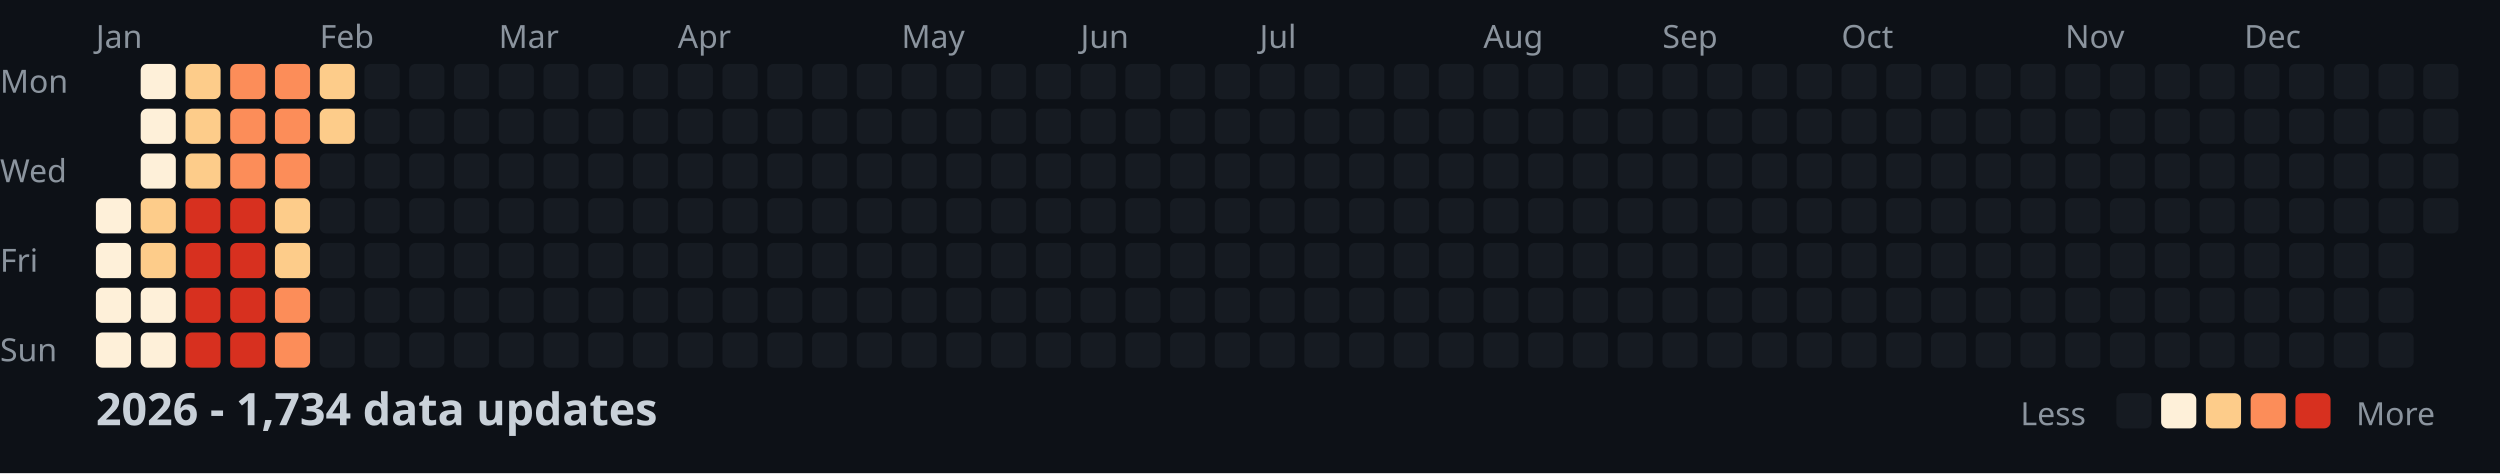
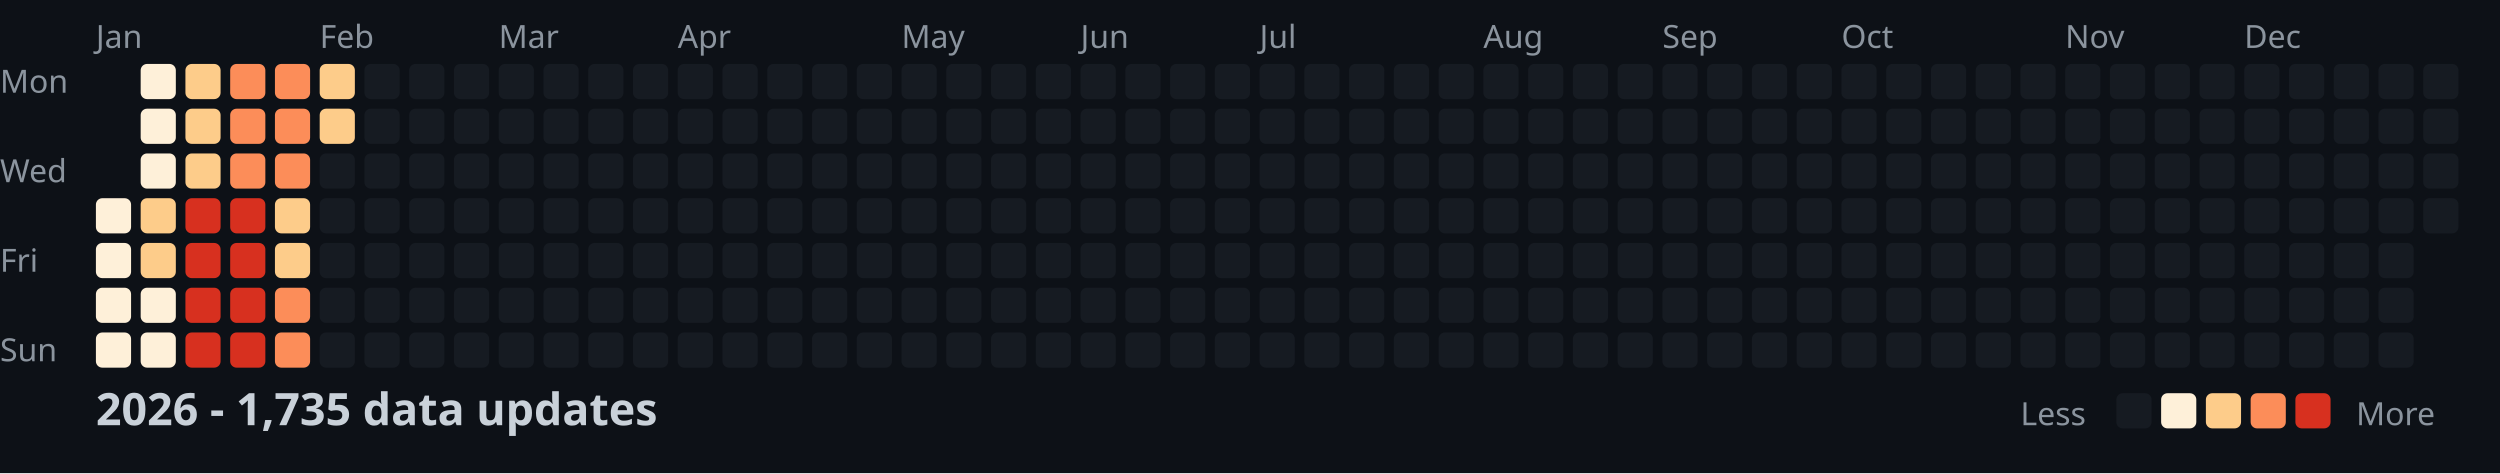
<svg xmlns="http://www.w3.org/2000/svg" width="782" height="148">
  <style>
    .month { font: 10px sans-serif; fill: #8b949e; }
    .day { font: 10px sans-serif; fill: #8b949e; }
    .title { font: bold 14px sans-serif; fill: #c9d1d9; }
    .legend { font: 10px sans-serif; fill: #8b949e; }
  </style>
  <rect width="100%" height="100%" fill="#0d1117" />
  <text x="0" y="29" class="day">Mon</text>
  <text x="0" y="57" class="day">Wed</text>
  <text x="0" y="85" class="day">Fri</text>
  <text x="0" y="113" class="day">Sun</text>
  <text x="30" y="15" class="month">Jan</text>
  <text x="100" y="15" class="month">Feb</text>
  <text x="156" y="15" class="month">Mar</text>
  <text x="212" y="15" class="month">Apr</text>
  <text x="282" y="15" class="month">May</text>
  <text x="338" y="15" class="month">Jun</text>
  <text x="394" y="15" class="month">Jul</text>
  <text x="464" y="15" class="month">Aug</text>
  <text x="520" y="15" class="month">Sep</text>
  <text x="576" y="15" class="month">Oct</text>
  <text x="646" y="15" class="month">Nov</text>
  <text x="702" y="15" class="month">Dec</text>
  <rect x="30" y="62" width="11" height="11" fill="#fef0d9" rx="2" />
  <rect x="30" y="76" width="11" height="11" fill="#fef0d9" rx="2" />
  <rect x="30" y="90" width="11" height="11" fill="#fef0d9" rx="2" />
  <rect x="30" y="104" width="11" height="11" fill="#fef0d9" rx="2" />
  <rect x="44" y="20" width="11" height="11" fill="#fef0d9" rx="2" />
  <rect x="44" y="34" width="11" height="11" fill="#fef0d9" rx="2" />
  <rect x="44" y="48" width="11" height="11" fill="#fef0d9" rx="2" />
  <rect x="44" y="62" width="11" height="11" fill="#fdcc8a" rx="2" />
  <rect x="44" y="76" width="11" height="11" fill="#fdcc8a" rx="2" />
  <rect x="44" y="90" width="11" height="11" fill="#fef0d9" rx="2" />
  <rect x="44" y="104" width="11" height="11" fill="#fef0d9" rx="2" />
  <rect x="58" y="20" width="11" height="11" fill="#fdcc8a" rx="2" />
  <rect x="58" y="34" width="11" height="11" fill="#fdcc8a" rx="2" />
  <rect x="58" y="48" width="11" height="11" fill="#fdcc8a" rx="2" />
  <rect x="58" y="62" width="11" height="11" fill="#d7301f" rx="2" />
  <rect x="58" y="76" width="11" height="11" fill="#d7301f" rx="2" />
  <rect x="58" y="90" width="11" height="11" fill="#d7301f" rx="2" />
  <rect x="58" y="104" width="11" height="11" fill="#d7301f" rx="2" />
  <rect x="72" y="20" width="11" height="11" fill="#fc8d59" rx="2" />
  <rect x="72" y="34" width="11" height="11" fill="#fc8d59" rx="2" />
  <rect x="72" y="48" width="11" height="11" fill="#fc8d59" rx="2" />
  <rect x="72" y="62" width="11" height="11" fill="#d7301f" rx="2" />
  <rect x="72" y="76" width="11" height="11" fill="#d7301f" rx="2" />
  <rect x="72" y="90" width="11" height="11" fill="#d7301f" rx="2" />
  <rect x="72" y="104" width="11" height="11" fill="#d7301f" rx="2" />
  <rect x="86" y="20" width="11" height="11" fill="#fc8d59" rx="2" />
  <rect x="86" y="34" width="11" height="11" fill="#fc8d59" rx="2" />
  <rect x="86" y="48" width="11" height="11" fill="#fc8d59" rx="2" />
  <rect x="86" y="62" width="11" height="11" fill="#fdcc8a" rx="2" />
  <rect x="86" y="76" width="11" height="11" fill="#fdcc8a" rx="2" />
  <rect x="86" y="90" width="11" height="11" fill="#fc8d59" rx="2" />
  <rect x="86" y="104" width="11" height="11" fill="#fc8d59" rx="2" />
  <rect x="100" y="20" width="11" height="11" fill="#fdcc8a" rx="2" />
  <rect x="100" y="34" width="11" height="11" fill="#fdcc8a" rx="2" />
  <rect x="100" y="48" width="11" height="11" fill="#161b22" rx="2" />
  <rect x="100" y="62" width="11" height="11" fill="#161b22" rx="2" />
  <rect x="100" y="76" width="11" height="11" fill="#161b22" rx="2" />
  <rect x="100" y="90" width="11" height="11" fill="#161b22" rx="2" />
  <rect x="100" y="104" width="11" height="11" fill="#161b22" rx="2" />
  <rect x="114" y="20" width="11" height="11" fill="#161b22" rx="2" />
  <rect x="114" y="34" width="11" height="11" fill="#161b22" rx="2" />
  <rect x="114" y="48" width="11" height="11" fill="#161b22" rx="2" />
  <rect x="114" y="62" width="11" height="11" fill="#161b22" rx="2" />
  <rect x="114" y="76" width="11" height="11" fill="#161b22" rx="2" />
  <rect x="114" y="90" width="11" height="11" fill="#161b22" rx="2" />
  <rect x="114" y="104" width="11" height="11" fill="#161b22" rx="2" />
  <rect x="128" y="20" width="11" height="11" fill="#161b22" rx="2" />
  <rect x="128" y="34" width="11" height="11" fill="#161b22" rx="2" />
  <rect x="128" y="48" width="11" height="11" fill="#161b22" rx="2" />
  <rect x="128" y="62" width="11" height="11" fill="#161b22" rx="2" />
  <rect x="128" y="76" width="11" height="11" fill="#161b22" rx="2" />
  <rect x="128" y="90" width="11" height="11" fill="#161b22" rx="2" />
  <rect x="128" y="104" width="11" height="11" fill="#161b22" rx="2" />
  <rect x="142" y="20" width="11" height="11" fill="#161b22" rx="2" />
  <rect x="142" y="34" width="11" height="11" fill="#161b22" rx="2" />
  <rect x="142" y="48" width="11" height="11" fill="#161b22" rx="2" />
  <rect x="142" y="62" width="11" height="11" fill="#161b22" rx="2" />
  <rect x="142" y="76" width="11" height="11" fill="#161b22" rx="2" />
  <rect x="142" y="90" width="11" height="11" fill="#161b22" rx="2" />
  <rect x="142" y="104" width="11" height="11" fill="#161b22" rx="2" />
  <rect x="156" y="20" width="11" height="11" fill="#161b22" rx="2" />
  <rect x="156" y="34" width="11" height="11" fill="#161b22" rx="2" />
  <rect x="156" y="48" width="11" height="11" fill="#161b22" rx="2" />
  <rect x="156" y="62" width="11" height="11" fill="#161b22" rx="2" />
  <rect x="156" y="76" width="11" height="11" fill="#161b22" rx="2" />
  <rect x="156" y="90" width="11" height="11" fill="#161b22" rx="2" />
  <rect x="156" y="104" width="11" height="11" fill="#161b22" rx="2" />
  <rect x="170" y="20" width="11" height="11" fill="#161b22" rx="2" />
  <rect x="170" y="34" width="11" height="11" fill="#161b22" rx="2" />
  <rect x="170" y="48" width="11" height="11" fill="#161b22" rx="2" />
  <rect x="170" y="62" width="11" height="11" fill="#161b22" rx="2" />
  <rect x="170" y="76" width="11" height="11" fill="#161b22" rx="2" />
  <rect x="170" y="90" width="11" height="11" fill="#161b22" rx="2" />
  <rect x="170" y="104" width="11" height="11" fill="#161b22" rx="2" />
  <rect x="184" y="20" width="11" height="11" fill="#161b22" rx="2" />
  <rect x="184" y="34" width="11" height="11" fill="#161b22" rx="2" />
  <rect x="184" y="48" width="11" height="11" fill="#161b22" rx="2" />
  <rect x="184" y="62" width="11" height="11" fill="#161b22" rx="2" />
  <rect x="184" y="76" width="11" height="11" fill="#161b22" rx="2" />
  <rect x="184" y="90" width="11" height="11" fill="#161b22" rx="2" />
  <rect x="184" y="104" width="11" height="11" fill="#161b22" rx="2" />
  <rect x="198" y="20" width="11" height="11" fill="#161b22" rx="2" />
  <rect x="198" y="34" width="11" height="11" fill="#161b22" rx="2" />
  <rect x="198" y="48" width="11" height="11" fill="#161b22" rx="2" />
  <rect x="198" y="62" width="11" height="11" fill="#161b22" rx="2" />
  <rect x="198" y="76" width="11" height="11" fill="#161b22" rx="2" />
  <rect x="198" y="90" width="11" height="11" fill="#161b22" rx="2" />
  <rect x="198" y="104" width="11" height="11" fill="#161b22" rx="2" />
  <rect x="212" y="20" width="11" height="11" fill="#161b22" rx="2" />
  <rect x="212" y="34" width="11" height="11" fill="#161b22" rx="2" />
  <rect x="212" y="48" width="11" height="11" fill="#161b22" rx="2" />
  <rect x="212" y="62" width="11" height="11" fill="#161b22" rx="2" />
  <rect x="212" y="76" width="11" height="11" fill="#161b22" rx="2" />
  <rect x="212" y="90" width="11" height="11" fill="#161b22" rx="2" />
  <rect x="212" y="104" width="11" height="11" fill="#161b22" rx="2" />
  <rect x="226" y="20" width="11" height="11" fill="#161b22" rx="2" />
  <rect x="226" y="34" width="11" height="11" fill="#161b22" rx="2" />
  <rect x="226" y="48" width="11" height="11" fill="#161b22" rx="2" />
  <rect x="226" y="62" width="11" height="11" fill="#161b22" rx="2" />
  <rect x="226" y="76" width="11" height="11" fill="#161b22" rx="2" />
  <rect x="226" y="90" width="11" height="11" fill="#161b22" rx="2" />
  <rect x="226" y="104" width="11" height="11" fill="#161b22" rx="2" />
  <rect x="240" y="20" width="11" height="11" fill="#161b22" rx="2" />
  <rect x="240" y="34" width="11" height="11" fill="#161b22" rx="2" />
  <rect x="240" y="48" width="11" height="11" fill="#161b22" rx="2" />
  <rect x="240" y="62" width="11" height="11" fill="#161b22" rx="2" />
  <rect x="240" y="76" width="11" height="11" fill="#161b22" rx="2" />
  <rect x="240" y="90" width="11" height="11" fill="#161b22" rx="2" />
  <rect x="240" y="104" width="11" height="11" fill="#161b22" rx="2" />
  <rect x="254" y="20" width="11" height="11" fill="#161b22" rx="2" />
  <rect x="254" y="34" width="11" height="11" fill="#161b22" rx="2" />
  <rect x="254" y="48" width="11" height="11" fill="#161b22" rx="2" />
  <rect x="254" y="62" width="11" height="11" fill="#161b22" rx="2" />
  <rect x="254" y="76" width="11" height="11" fill="#161b22" rx="2" />
  <rect x="254" y="90" width="11" height="11" fill="#161b22" rx="2" />
  <rect x="254" y="104" width="11" height="11" fill="#161b22" rx="2" />
  <rect x="268" y="20" width="11" height="11" fill="#161b22" rx="2" />
  <rect x="268" y="34" width="11" height="11" fill="#161b22" rx="2" />
  <rect x="268" y="48" width="11" height="11" fill="#161b22" rx="2" />
  <rect x="268" y="62" width="11" height="11" fill="#161b22" rx="2" />
  <rect x="268" y="76" width="11" height="11" fill="#161b22" rx="2" />
  <rect x="268" y="90" width="11" height="11" fill="#161b22" rx="2" />
  <rect x="268" y="104" width="11" height="11" fill="#161b22" rx="2" />
  <rect x="282" y="20" width="11" height="11" fill="#161b22" rx="2" />
  <rect x="282" y="34" width="11" height="11" fill="#161b22" rx="2" />
  <rect x="282" y="48" width="11" height="11" fill="#161b22" rx="2" />
  <rect x="282" y="62" width="11" height="11" fill="#161b22" rx="2" />
  <rect x="282" y="76" width="11" height="11" fill="#161b22" rx="2" />
  <rect x="282" y="90" width="11" height="11" fill="#161b22" rx="2" />
  <rect x="282" y="104" width="11" height="11" fill="#161b22" rx="2" />
  <rect x="296" y="20" width="11" height="11" fill="#161b22" rx="2" />
  <rect x="296" y="34" width="11" height="11" fill="#161b22" rx="2" />
  <rect x="296" y="48" width="11" height="11" fill="#161b22" rx="2" />
  <rect x="296" y="62" width="11" height="11" fill="#161b22" rx="2" />
  <rect x="296" y="76" width="11" height="11" fill="#161b22" rx="2" />
  <rect x="296" y="90" width="11" height="11" fill="#161b22" rx="2" />
  <rect x="296" y="104" width="11" height="11" fill="#161b22" rx="2" />
  <rect x="310" y="20" width="11" height="11" fill="#161b22" rx="2" />
  <rect x="310" y="34" width="11" height="11" fill="#161b22" rx="2" />
  <rect x="310" y="48" width="11" height="11" fill="#161b22" rx="2" />
  <rect x="310" y="62" width="11" height="11" fill="#161b22" rx="2" />
  <rect x="310" y="76" width="11" height="11" fill="#161b22" rx="2" />
  <rect x="310" y="90" width="11" height="11" fill="#161b22" rx="2" />
  <rect x="310" y="104" width="11" height="11" fill="#161b22" rx="2" />
  <rect x="324" y="20" width="11" height="11" fill="#161b22" rx="2" />
  <rect x="324" y="34" width="11" height="11" fill="#161b22" rx="2" />
  <rect x="324" y="48" width="11" height="11" fill="#161b22" rx="2" />
  <rect x="324" y="62" width="11" height="11" fill="#161b22" rx="2" />
  <rect x="324" y="76" width="11" height="11" fill="#161b22" rx="2" />
  <rect x="324" y="90" width="11" height="11" fill="#161b22" rx="2" />
  <rect x="324" y="104" width="11" height="11" fill="#161b22" rx="2" />
  <rect x="338" y="20" width="11" height="11" fill="#161b22" rx="2" />
  <rect x="338" y="34" width="11" height="11" fill="#161b22" rx="2" />
  <rect x="338" y="48" width="11" height="11" fill="#161b22" rx="2" />
  <rect x="338" y="62" width="11" height="11" fill="#161b22" rx="2" />
  <rect x="338" y="76" width="11" height="11" fill="#161b22" rx="2" />
  <rect x="338" y="90" width="11" height="11" fill="#161b22" rx="2" />
  <rect x="338" y="104" width="11" height="11" fill="#161b22" rx="2" />
  <rect x="352" y="20" width="11" height="11" fill="#161b22" rx="2" />
  <rect x="352" y="34" width="11" height="11" fill="#161b22" rx="2" />
  <rect x="352" y="48" width="11" height="11" fill="#161b22" rx="2" />
  <rect x="352" y="62" width="11" height="11" fill="#161b22" rx="2" />
  <rect x="352" y="76" width="11" height="11" fill="#161b22" rx="2" />
  <rect x="352" y="90" width="11" height="11" fill="#161b22" rx="2" />
  <rect x="352" y="104" width="11" height="11" fill="#161b22" rx="2" />
  <rect x="366" y="20" width="11" height="11" fill="#161b22" rx="2" />
  <rect x="366" y="34" width="11" height="11" fill="#161b22" rx="2" />
  <rect x="366" y="48" width="11" height="11" fill="#161b22" rx="2" />
  <rect x="366" y="62" width="11" height="11" fill="#161b22" rx="2" />
  <rect x="366" y="76" width="11" height="11" fill="#161b22" rx="2" />
  <rect x="366" y="90" width="11" height="11" fill="#161b22" rx="2" />
  <rect x="366" y="104" width="11" height="11" fill="#161b22" rx="2" />
  <rect x="380" y="20" width="11" height="11" fill="#161b22" rx="2" />
  <rect x="380" y="34" width="11" height="11" fill="#161b22" rx="2" />
  <rect x="380" y="48" width="11" height="11" fill="#161b22" rx="2" />
  <rect x="380" y="62" width="11" height="11" fill="#161b22" rx="2" />
  <rect x="380" y="76" width="11" height="11" fill="#161b22" rx="2" />
  <rect x="380" y="90" width="11" height="11" fill="#161b22" rx="2" />
  <rect x="380" y="104" width="11" height="11" fill="#161b22" rx="2" />
  <rect x="394" y="20" width="11" height="11" fill="#161b22" rx="2" />
  <rect x="394" y="34" width="11" height="11" fill="#161b22" rx="2" />
  <rect x="394" y="48" width="11" height="11" fill="#161b22" rx="2" />
  <rect x="394" y="62" width="11" height="11" fill="#161b22" rx="2" />
  <rect x="394" y="76" width="11" height="11" fill="#161b22" rx="2" />
  <rect x="394" y="90" width="11" height="11" fill="#161b22" rx="2" />
  <rect x="394" y="104" width="11" height="11" fill="#161b22" rx="2" />
  <rect x="408" y="20" width="11" height="11" fill="#161b22" rx="2" />
  <rect x="408" y="34" width="11" height="11" fill="#161b22" rx="2" />
  <rect x="408" y="48" width="11" height="11" fill="#161b22" rx="2" />
  <rect x="408" y="62" width="11" height="11" fill="#161b22" rx="2" />
  <rect x="408" y="76" width="11" height="11" fill="#161b22" rx="2" />
  <rect x="408" y="90" width="11" height="11" fill="#161b22" rx="2" />
  <rect x="408" y="104" width="11" height="11" fill="#161b22" rx="2" />
  <rect x="422" y="20" width="11" height="11" fill="#161b22" rx="2" />
  <rect x="422" y="34" width="11" height="11" fill="#161b22" rx="2" />
  <rect x="422" y="48" width="11" height="11" fill="#161b22" rx="2" />
  <rect x="422" y="62" width="11" height="11" fill="#161b22" rx="2" />
  <rect x="422" y="76" width="11" height="11" fill="#161b22" rx="2" />
  <rect x="422" y="90" width="11" height="11" fill="#161b22" rx="2" />
  <rect x="422" y="104" width="11" height="11" fill="#161b22" rx="2" />
  <rect x="436" y="20" width="11" height="11" fill="#161b22" rx="2" />
  <rect x="436" y="34" width="11" height="11" fill="#161b22" rx="2" />
  <rect x="436" y="48" width="11" height="11" fill="#161b22" rx="2" />
  <rect x="436" y="62" width="11" height="11" fill="#161b22" rx="2" />
  <rect x="436" y="76" width="11" height="11" fill="#161b22" rx="2" />
  <rect x="436" y="90" width="11" height="11" fill="#161b22" rx="2" />
  <rect x="436" y="104" width="11" height="11" fill="#161b22" rx="2" />
  <rect x="450" y="20" width="11" height="11" fill="#161b22" rx="2" />
  <rect x="450" y="34" width="11" height="11" fill="#161b22" rx="2" />
  <rect x="450" y="48" width="11" height="11" fill="#161b22" rx="2" />
  <rect x="450" y="62" width="11" height="11" fill="#161b22" rx="2" />
  <rect x="450" y="76" width="11" height="11" fill="#161b22" rx="2" />
  <rect x="450" y="90" width="11" height="11" fill="#161b22" rx="2" />
  <rect x="450" y="104" width="11" height="11" fill="#161b22" rx="2" />
  <rect x="464" y="20" width="11" height="11" fill="#161b22" rx="2" />
  <rect x="464" y="34" width="11" height="11" fill="#161b22" rx="2" />
  <rect x="464" y="48" width="11" height="11" fill="#161b22" rx="2" />
  <rect x="464" y="62" width="11" height="11" fill="#161b22" rx="2" />
  <rect x="464" y="76" width="11" height="11" fill="#161b22" rx="2" />
  <rect x="464" y="90" width="11" height="11" fill="#161b22" rx="2" />
  <rect x="464" y="104" width="11" height="11" fill="#161b22" rx="2" />
  <rect x="478" y="20" width="11" height="11" fill="#161b22" rx="2" />
  <rect x="478" y="34" width="11" height="11" fill="#161b22" rx="2" />
  <rect x="478" y="48" width="11" height="11" fill="#161b22" rx="2" />
  <rect x="478" y="62" width="11" height="11" fill="#161b22" rx="2" />
  <rect x="478" y="76" width="11" height="11" fill="#161b22" rx="2" />
  <rect x="478" y="90" width="11" height="11" fill="#161b22" rx="2" />
  <rect x="478" y="104" width="11" height="11" fill="#161b22" rx="2" />
  <rect x="492" y="20" width="11" height="11" fill="#161b22" rx="2" />
  <rect x="492" y="34" width="11" height="11" fill="#161b22" rx="2" />
  <rect x="492" y="48" width="11" height="11" fill="#161b22" rx="2" />
  <rect x="492" y="62" width="11" height="11" fill="#161b22" rx="2" />
  <rect x="492" y="76" width="11" height="11" fill="#161b22" rx="2" />
  <rect x="492" y="90" width="11" height="11" fill="#161b22" rx="2" />
  <rect x="492" y="104" width="11" height="11" fill="#161b22" rx="2" />
  <rect x="506" y="20" width="11" height="11" fill="#161b22" rx="2" />
  <rect x="506" y="34" width="11" height="11" fill="#161b22" rx="2" />
  <rect x="506" y="48" width="11" height="11" fill="#161b22" rx="2" />
  <rect x="506" y="62" width="11" height="11" fill="#161b22" rx="2" />
  <rect x="506" y="76" width="11" height="11" fill="#161b22" rx="2" />
  <rect x="506" y="90" width="11" height="11" fill="#161b22" rx="2" />
  <rect x="506" y="104" width="11" height="11" fill="#161b22" rx="2" />
  <rect x="520" y="20" width="11" height="11" fill="#161b22" rx="2" />
  <rect x="520" y="34" width="11" height="11" fill="#161b22" rx="2" />
  <rect x="520" y="48" width="11" height="11" fill="#161b22" rx="2" />
  <rect x="520" y="62" width="11" height="11" fill="#161b22" rx="2" />
  <rect x="520" y="76" width="11" height="11" fill="#161b22" rx="2" />
  <rect x="520" y="90" width="11" height="11" fill="#161b22" rx="2" />
  <rect x="520" y="104" width="11" height="11" fill="#161b22" rx="2" />
  <rect x="534" y="20" width="11" height="11" fill="#161b22" rx="2" />
  <rect x="534" y="34" width="11" height="11" fill="#161b22" rx="2" />
  <rect x="534" y="48" width="11" height="11" fill="#161b22" rx="2" />
  <rect x="534" y="62" width="11" height="11" fill="#161b22" rx="2" />
  <rect x="534" y="76" width="11" height="11" fill="#161b22" rx="2" />
  <rect x="534" y="90" width="11" height="11" fill="#161b22" rx="2" />
  <rect x="534" y="104" width="11" height="11" fill="#161b22" rx="2" />
  <rect x="548" y="20" width="11" height="11" fill="#161b22" rx="2" />
  <rect x="548" y="34" width="11" height="11" fill="#161b22" rx="2" />
  <rect x="548" y="48" width="11" height="11" fill="#161b22" rx="2" />
  <rect x="548" y="62" width="11" height="11" fill="#161b22" rx="2" />
  <rect x="548" y="76" width="11" height="11" fill="#161b22" rx="2" />
  <rect x="548" y="90" width="11" height="11" fill="#161b22" rx="2" />
  <rect x="548" y="104" width="11" height="11" fill="#161b22" rx="2" />
  <rect x="562" y="20" width="11" height="11" fill="#161b22" rx="2" />
  <rect x="562" y="34" width="11" height="11" fill="#161b22" rx="2" />
  <rect x="562" y="48" width="11" height="11" fill="#161b22" rx="2" />
  <rect x="562" y="62" width="11" height="11" fill="#161b22" rx="2" />
  <rect x="562" y="76" width="11" height="11" fill="#161b22" rx="2" />
  <rect x="562" y="90" width="11" height="11" fill="#161b22" rx="2" />
  <rect x="562" y="104" width="11" height="11" fill="#161b22" rx="2" />
  <rect x="576" y="20" width="11" height="11" fill="#161b22" rx="2" />
  <rect x="576" y="34" width="11" height="11" fill="#161b22" rx="2" />
  <rect x="576" y="48" width="11" height="11" fill="#161b22" rx="2" />
  <rect x="576" y="62" width="11" height="11" fill="#161b22" rx="2" />
  <rect x="576" y="76" width="11" height="11" fill="#161b22" rx="2" />
  <rect x="576" y="90" width="11" height="11" fill="#161b22" rx="2" />
  <rect x="576" y="104" width="11" height="11" fill="#161b22" rx="2" />
  <rect x="590" y="20" width="11" height="11" fill="#161b22" rx="2" />
  <rect x="590" y="34" width="11" height="11" fill="#161b22" rx="2" />
  <rect x="590" y="48" width="11" height="11" fill="#161b22" rx="2" />
  <rect x="590" y="62" width="11" height="11" fill="#161b22" rx="2" />
  <rect x="590" y="76" width="11" height="11" fill="#161b22" rx="2" />
  <rect x="590" y="90" width="11" height="11" fill="#161b22" rx="2" />
  <rect x="590" y="104" width="11" height="11" fill="#161b22" rx="2" />
  <rect x="604" y="20" width="11" height="11" fill="#161b22" rx="2" />
  <rect x="604" y="34" width="11" height="11" fill="#161b22" rx="2" />
  <rect x="604" y="48" width="11" height="11" fill="#161b22" rx="2" />
  <rect x="604" y="62" width="11" height="11" fill="#161b22" rx="2" />
  <rect x="604" y="76" width="11" height="11" fill="#161b22" rx="2" />
  <rect x="604" y="90" width="11" height="11" fill="#161b22" rx="2" />
  <rect x="604" y="104" width="11" height="11" fill="#161b22" rx="2" />
  <rect x="618" y="20" width="11" height="11" fill="#161b22" rx="2" />
  <rect x="618" y="34" width="11" height="11" fill="#161b22" rx="2" />
  <rect x="618" y="48" width="11" height="11" fill="#161b22" rx="2" />
  <rect x="618" y="62" width="11" height="11" fill="#161b22" rx="2" />
  <rect x="618" y="76" width="11" height="11" fill="#161b22" rx="2" />
  <rect x="618" y="90" width="11" height="11" fill="#161b22" rx="2" />
  <rect x="618" y="104" width="11" height="11" fill="#161b22" rx="2" />
  <rect x="632" y="20" width="11" height="11" fill="#161b22" rx="2" />
  <rect x="632" y="34" width="11" height="11" fill="#161b22" rx="2" />
  <rect x="632" y="48" width="11" height="11" fill="#161b22" rx="2" />
  <rect x="632" y="62" width="11" height="11" fill="#161b22" rx="2" />
  <rect x="632" y="76" width="11" height="11" fill="#161b22" rx="2" />
  <rect x="632" y="90" width="11" height="11" fill="#161b22" rx="2" />
  <rect x="632" y="104" width="11" height="11" fill="#161b22" rx="2" />
  <rect x="646" y="20" width="11" height="11" fill="#161b22" rx="2" />
  <rect x="646" y="34" width="11" height="11" fill="#161b22" rx="2" />
  <rect x="646" y="48" width="11" height="11" fill="#161b22" rx="2" />
  <rect x="646" y="62" width="11" height="11" fill="#161b22" rx="2" />
  <rect x="646" y="76" width="11" height="11" fill="#161b22" rx="2" />
  <rect x="646" y="90" width="11" height="11" fill="#161b22" rx="2" />
  <rect x="646" y="104" width="11" height="11" fill="#161b22" rx="2" />
  <rect x="660" y="20" width="11" height="11" fill="#161b22" rx="2" />
  <rect x="660" y="34" width="11" height="11" fill="#161b22" rx="2" />
  <rect x="660" y="48" width="11" height="11" fill="#161b22" rx="2" />
  <rect x="660" y="62" width="11" height="11" fill="#161b22" rx="2" />
  <rect x="660" y="76" width="11" height="11" fill="#161b22" rx="2" />
  <rect x="660" y="90" width="11" height="11" fill="#161b22" rx="2" />
  <rect x="660" y="104" width="11" height="11" fill="#161b22" rx="2" />
  <rect x="674" y="20" width="11" height="11" fill="#161b22" rx="2" />
  <rect x="674" y="34" width="11" height="11" fill="#161b22" rx="2" />
  <rect x="674" y="48" width="11" height="11" fill="#161b22" rx="2" />
  <rect x="674" y="62" width="11" height="11" fill="#161b22" rx="2" />
  <rect x="674" y="76" width="11" height="11" fill="#161b22" rx="2" />
  <rect x="674" y="90" width="11" height="11" fill="#161b22" rx="2" />
  <rect x="674" y="104" width="11" height="11" fill="#161b22" rx="2" />
  <rect x="688" y="20" width="11" height="11" fill="#161b22" rx="2" />
  <rect x="688" y="34" width="11" height="11" fill="#161b22" rx="2" />
  <rect x="688" y="48" width="11" height="11" fill="#161b22" rx="2" />
  <rect x="688" y="62" width="11" height="11" fill="#161b22" rx="2" />
  <rect x="688" y="76" width="11" height="11" fill="#161b22" rx="2" />
  <rect x="688" y="90" width="11" height="11" fill="#161b22" rx="2" />
  <rect x="688" y="104" width="11" height="11" fill="#161b22" rx="2" />
  <rect x="702" y="20" width="11" height="11" fill="#161b22" rx="2" />
  <rect x="702" y="34" width="11" height="11" fill="#161b22" rx="2" />
  <rect x="702" y="48" width="11" height="11" fill="#161b22" rx="2" />
  <rect x="702" y="62" width="11" height="11" fill="#161b22" rx="2" />
  <rect x="702" y="76" width="11" height="11" fill="#161b22" rx="2" />
  <rect x="702" y="90" width="11" height="11" fill="#161b22" rx="2" />
  <rect x="702" y="104" width="11" height="11" fill="#161b22" rx="2" />
  <rect x="716" y="20" width="11" height="11" fill="#161b22" rx="2" />
  <rect x="716" y="34" width="11" height="11" fill="#161b22" rx="2" />
  <rect x="716" y="48" width="11" height="11" fill="#161b22" rx="2" />
  <rect x="716" y="62" width="11" height="11" fill="#161b22" rx="2" />
  <rect x="716" y="76" width="11" height="11" fill="#161b22" rx="2" />
  <rect x="716" y="90" width="11" height="11" fill="#161b22" rx="2" />
  <rect x="716" y="104" width="11" height="11" fill="#161b22" rx="2" />
  <rect x="730" y="20" width="11" height="11" fill="#161b22" rx="2" />
  <rect x="730" y="34" width="11" height="11" fill="#161b22" rx="2" />
  <rect x="730" y="48" width="11" height="11" fill="#161b22" rx="2" />
  <rect x="730" y="62" width="11" height="11" fill="#161b22" rx="2" />
  <rect x="730" y="76" width="11" height="11" fill="#161b22" rx="2" />
  <rect x="730" y="90" width="11" height="11" fill="#161b22" rx="2" />
  <rect x="730" y="104" width="11" height="11" fill="#161b22" rx="2" />
  <rect x="744" y="20" width="11" height="11" fill="#161b22" rx="2" />
  <rect x="744" y="34" width="11" height="11" fill="#161b22" rx="2" />
  <rect x="744" y="48" width="11" height="11" fill="#161b22" rx="2" />
  <rect x="744" y="62" width="11" height="11" fill="#161b22" rx="2" />
  <rect x="744" y="76" width="11" height="11" fill="#161b22" rx="2" />
  <rect x="744" y="90" width="11" height="11" fill="#161b22" rx="2" />
  <rect x="744" y="104" width="11" height="11" fill="#161b22" rx="2" />
  <rect x="758" y="20" width="11" height="11" fill="#161b22" rx="2" />
  <rect x="758" y="34" width="11" height="11" fill="#161b22" rx="2" />
  <rect x="758" y="48" width="11" height="11" fill="#161b22" rx="2" />
  <rect x="758" y="62" width="11" height="11" fill="#161b22" rx="2" />
-   <text x="30" y="133" class="title">2026 - 1,734 data updates</text>
+   <text x="30" y="133" class="title">2026 - 1,735 data updates</text>
  <text x="632" y="133" class="legend">Less</text>
  <rect x="662" y="123" width="11" height="11" fill="#161b22" rx="2" />
  <rect x="676" y="123" width="11" height="11" fill="#fef0d9" rx="2" />
  <rect x="690" y="123" width="11" height="11" fill="#fdcc8a" rx="2" />
  <rect x="704" y="123" width="11" height="11" fill="#fc8d59" rx="2" />
  <rect x="718" y="123" width="11" height="11" fill="#d7301f" rx="2" />
  <text x="737" y="133" class="legend">More</text>
</svg>
